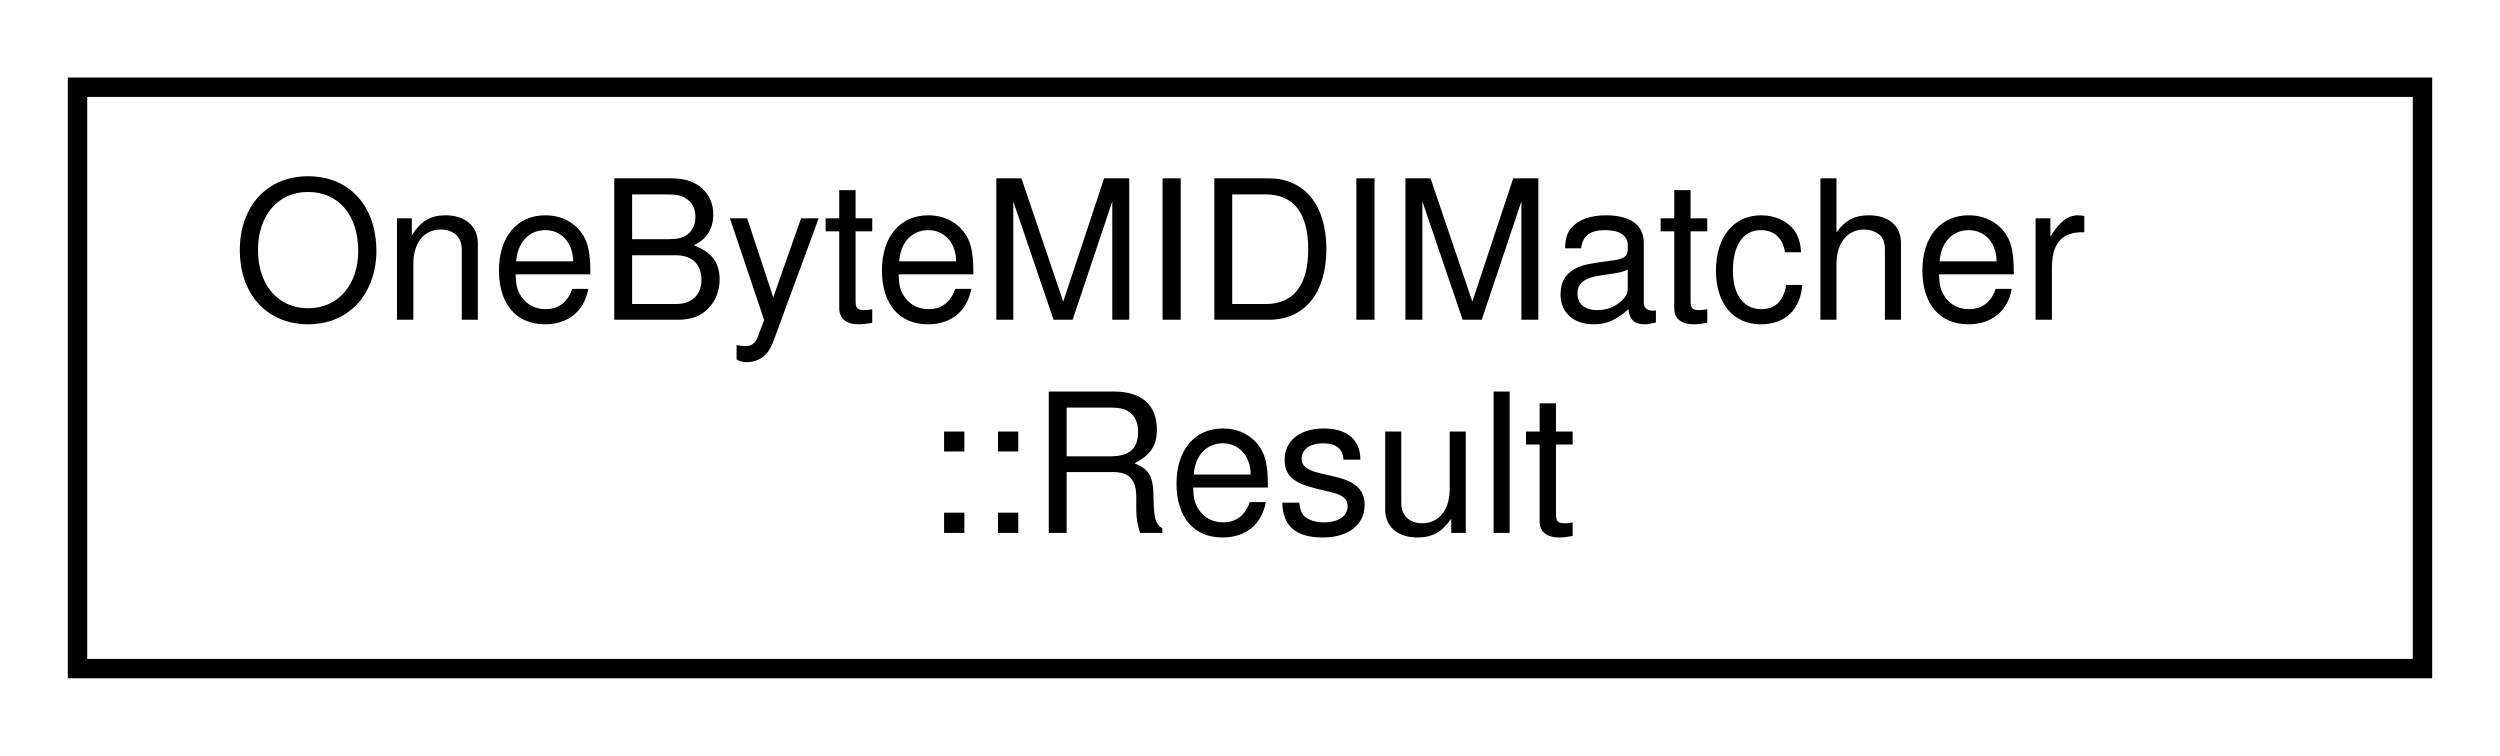
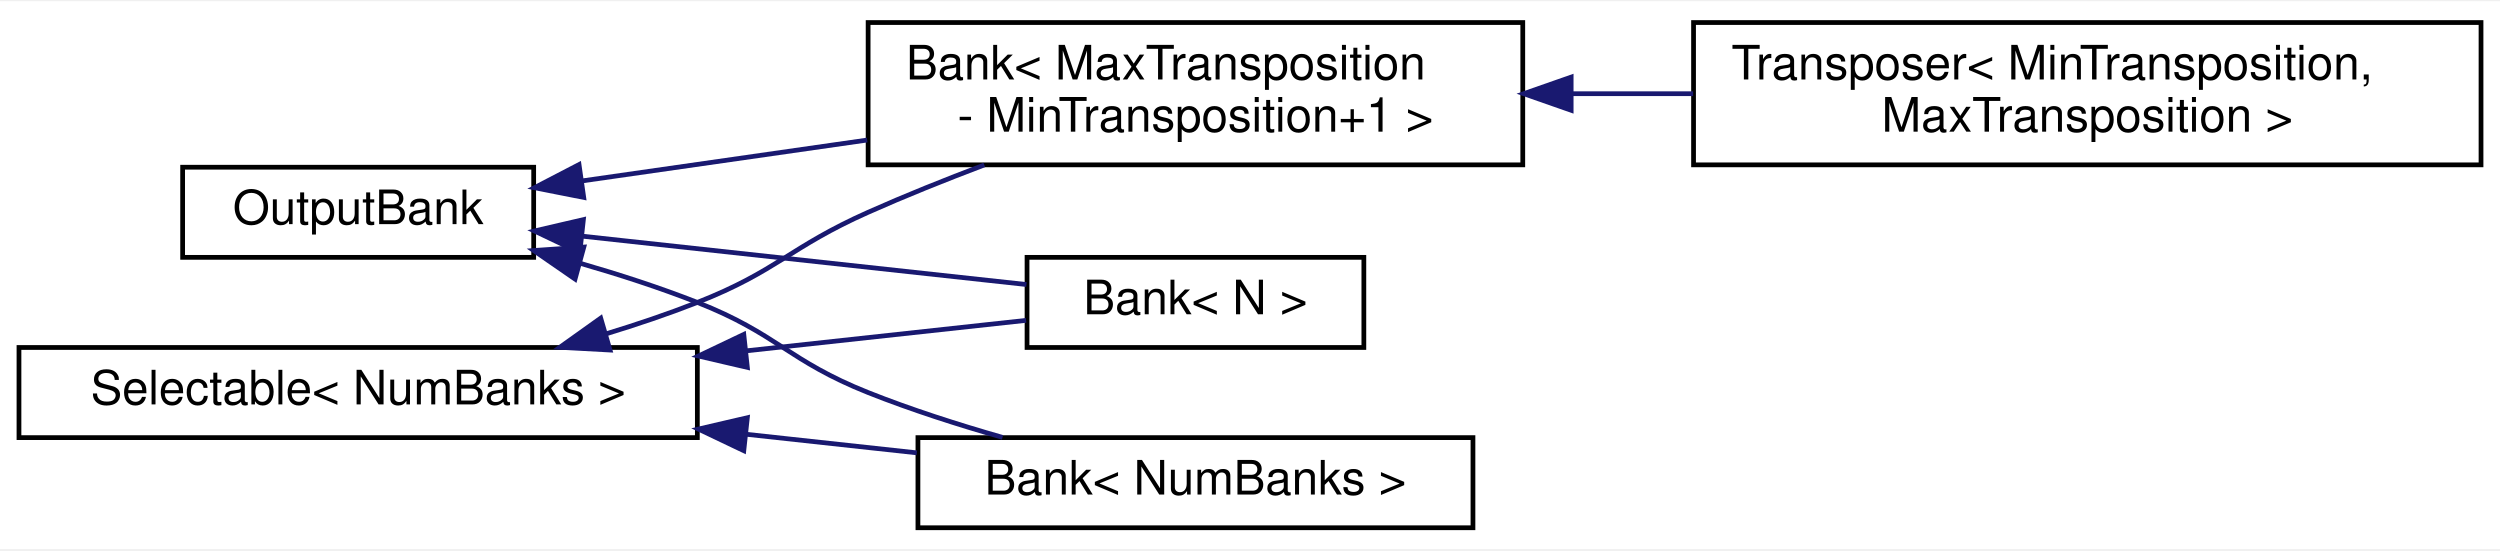
- <svg xmlns="http://www.w3.org/2000/svg" xmlns:xlink="http://www.w3.org/1999/xlink" width="129pt" height="39pt" viewBox="0.00 0.00 129.00 39.00">
-   <g id="graph0" class="graph" transform="scale(1 1) rotate(0) translate(4 35)">
-     <polygon fill="white" stroke="transparent" points="-4,4 -4,-35 125,-35 125,4 -4,4" />
+ <svg xmlns="http://www.w3.org/2000/svg" xmlns:xlink="http://www.w3.org/1999/xlink" width="527pt" height="116pt" viewBox="0.00 0.00 527.00 115.50">
+   <g id="graph0" class="graph" transform="scale(1 1) rotate(0) translate(4 111.5)">
+     <polygon fill="white" stroke="transparent" points="-4,4 -4,-111.5 523,-111.5 523,4 -4,4" />
    <g id="node1" class="node">
      <g id="a_node1">
-         <a xlink:href="dc/dd7/structOneByteMIDIMatcher.html#d8/d1a/structOneByteMIDIMatcher_1_1Result" target="_top" xlink:title=" ">
-           <polygon fill="white" stroke="black" points="0,-0.5 0,-30.5 121,-30.5 121,-0.5 0,-0.5" />
-           <text text-anchor="start" x="8" y="-18.5" font-family="Helvetica,sans-Serif" font-size="10.00">OneByteMIDIMatcher</text>
-           <text text-anchor="middle" x="60.5" y="-7.5" font-family="Helvetica,sans-Serif" font-size="10.00">::Result</text>
+         <a xlink:href="d9/d36/classOutputBank.html" target="_top" xlink:title="A class for changing the address of BankableMIDIOutputs.">
+           <polygon fill="white" stroke="black" points="34.5,-57.5 34.5,-76.5 108.5,-76.5 108.5,-57.5 34.5,-57.5" />
+           <text text-anchor="middle" x="71.5" y="-64.5" font-family="Helvetica,sans-Serif" font-size="10.00">OutputBank</text>
        </a>
      </g>
    </g>
+     <g id="node2" class="node">
+       <g id="a_node2">
+         <a xlink:href="db/dbd/classBank.html" target="_top" xlink:title=" ">
+           <polygon fill="white" stroke="black" points="179,-77 179,-107 317,-107 317,-77 179,-77" />
+           <text text-anchor="start" x="187" y="-95" font-family="Helvetica,sans-Serif" font-size="10.00">Bank&lt; MaxTransposition</text>
+           <text text-anchor="middle" x="248" y="-84" font-family="Helvetica,sans-Serif" font-size="10.00"> - MinTransposition+1 &gt;</text>
+         </a>
+       </g>
+     </g>
+     <g id="edge1" class="edge">
+       <path fill="none" stroke="midnightblue" d="M118.8,-73.63C137.18,-76.27 158.7,-79.35 178.8,-82.23" />
+       <polygon fill="midnightblue" stroke="midnightblue" points="119.05,-70.13 108.66,-72.18 118.06,-77.06 119.05,-70.13" />
+     </g>
+     <g id="node4" class="node">
+       <g id="a_node4">
+         <a xlink:href="db/dbd/classBank.html" target="_top" xlink:title=" ">
+           <polygon fill="white" stroke="black" points="212.5,-38.5 212.5,-57.5 283.5,-57.5 283.5,-38.5 212.5,-38.5" />
+           <text text-anchor="middle" x="248" y="-45.5" font-family="Helvetica,sans-Serif" font-size="10.00">Bank&lt; N &gt;</text>
+         </a>
+       </g>
+     </g>
+     <g id="edge3" class="edge">
+       <path fill="none" stroke="midnightblue" d="M118.69,-61.97C148.08,-58.77 185.53,-54.69 212.38,-51.77" />
+       <polygon fill="midnightblue" stroke="midnightblue" points="118.22,-58.5 108.66,-63.06 118.98,-65.46 118.22,-58.5" />
+     </g>
+     <g id="node5" class="node">
+       <g id="a_node5">
+         <a xlink:href="db/dbd/classBank.html" target="_top" xlink:title="A class that groups Bankable MIDI Output Elements and Bankable MIDI Input Elements,...">
+           <polygon fill="white" stroke="black" points="189.5,-0.5 189.5,-19.5 306.5,-19.5 306.5,-0.5 189.5,-0.5" />
+           <text text-anchor="middle" x="248" y="-7.5" font-family="Helvetica,sans-Serif" font-size="10.00">Bank&lt; NumBanks &gt;</text>
+         </a>
+       </g>
+     </g>
+     <g id="edge4" class="edge">
+       <path fill="none" stroke="midnightblue" d="M118.17,-56.29C126.54,-53.88 135.11,-51.1 143,-48 159.84,-41.38 162.19,-35.69 179,-29 188,-25.42 197.92,-22.24 207.33,-19.55" />
+       <polygon fill="midnightblue" stroke="midnightblue" points="117.22,-52.92 108.5,-58.94 119.07,-59.67 117.22,-52.92" />
+     </g>
+     <g id="node3" class="node">
+       <g id="a_node3">
+         <a xlink:href="da/db8/classTransposer.html" target="_top" xlink:title="Class for transposing the address of NoteButton and other MIDI elements.">
+           <polygon fill="white" stroke="black" points="353,-77 353,-107 519,-107 519,-77 353,-77" />
+           <text text-anchor="start" x="361" y="-95" font-family="Helvetica,sans-Serif" font-size="10.00">Transposer&lt; MinTransposition,</text>
+           <text text-anchor="middle" x="436" y="-84" font-family="Helvetica,sans-Serif" font-size="10.00"> MaxTransposition &gt;</text>
+         </a>
+       </g>
+     </g>
+     <g id="edge2" class="edge">
+       <path fill="none" stroke="midnightblue" d="M327.39,-92C335.83,-92 344.43,-92 352.91,-92" />
+       <polygon fill="midnightblue" stroke="midnightblue" points="327.2,-88.5 317.2,-92 327.2,-95.5 327.2,-88.5" />
+     </g>
+     <g id="node6" class="node">
+       <g id="a_node6">
+         <a xlink:href="de/de7/classSelectable.html" target="_top" xlink:title=" ">
+           <polygon fill="white" stroke="black" points="0,-19.5 0,-38.5 143,-38.5 143,-19.5 0,-19.5" />
+           <text text-anchor="middle" x="71.5" y="-26.5" font-family="Helvetica,sans-Serif" font-size="10.00">Selectable&lt; NumBanks &gt;</text>
+         </a>
+       </g>
+     </g>
+     <g id="edge5" class="edge">
+       <path fill="none" stroke="midnightblue" d="M123.61,-41.33C130.21,-43.34 136.82,-45.57 143,-48 159.84,-54.62 162.47,-59.64 179,-67 186.81,-70.48 195.27,-73.87 203.49,-76.98" />
+       <polygon fill="midnightblue" stroke="midnightblue" points="124.59,-37.96 114.01,-38.54 122.63,-44.69 124.59,-37.96" />
+     </g>
+     <g id="edge6" class="edge">
+       <path fill="none" stroke="midnightblue" d="M153.35,-37.8C174.09,-40.06 195.32,-42.37 212.31,-44.22" />
+       <polygon fill="midnightblue" stroke="midnightblue" points="153.54,-34.3 143.22,-36.7 152.79,-41.26 153.54,-34.3" />
+     </g>
+     <g id="edge7" class="edge">
+       <path fill="none" stroke="midnightblue" d="M153.35,-20.2C165.47,-18.88 177.76,-17.54 189.27,-16.29" />
+       <polygon fill="midnightblue" stroke="midnightblue" points="152.79,-16.74 143.22,-21.3 153.54,-23.7 152.79,-16.74" />
+     </g>
  </g>
</svg>
